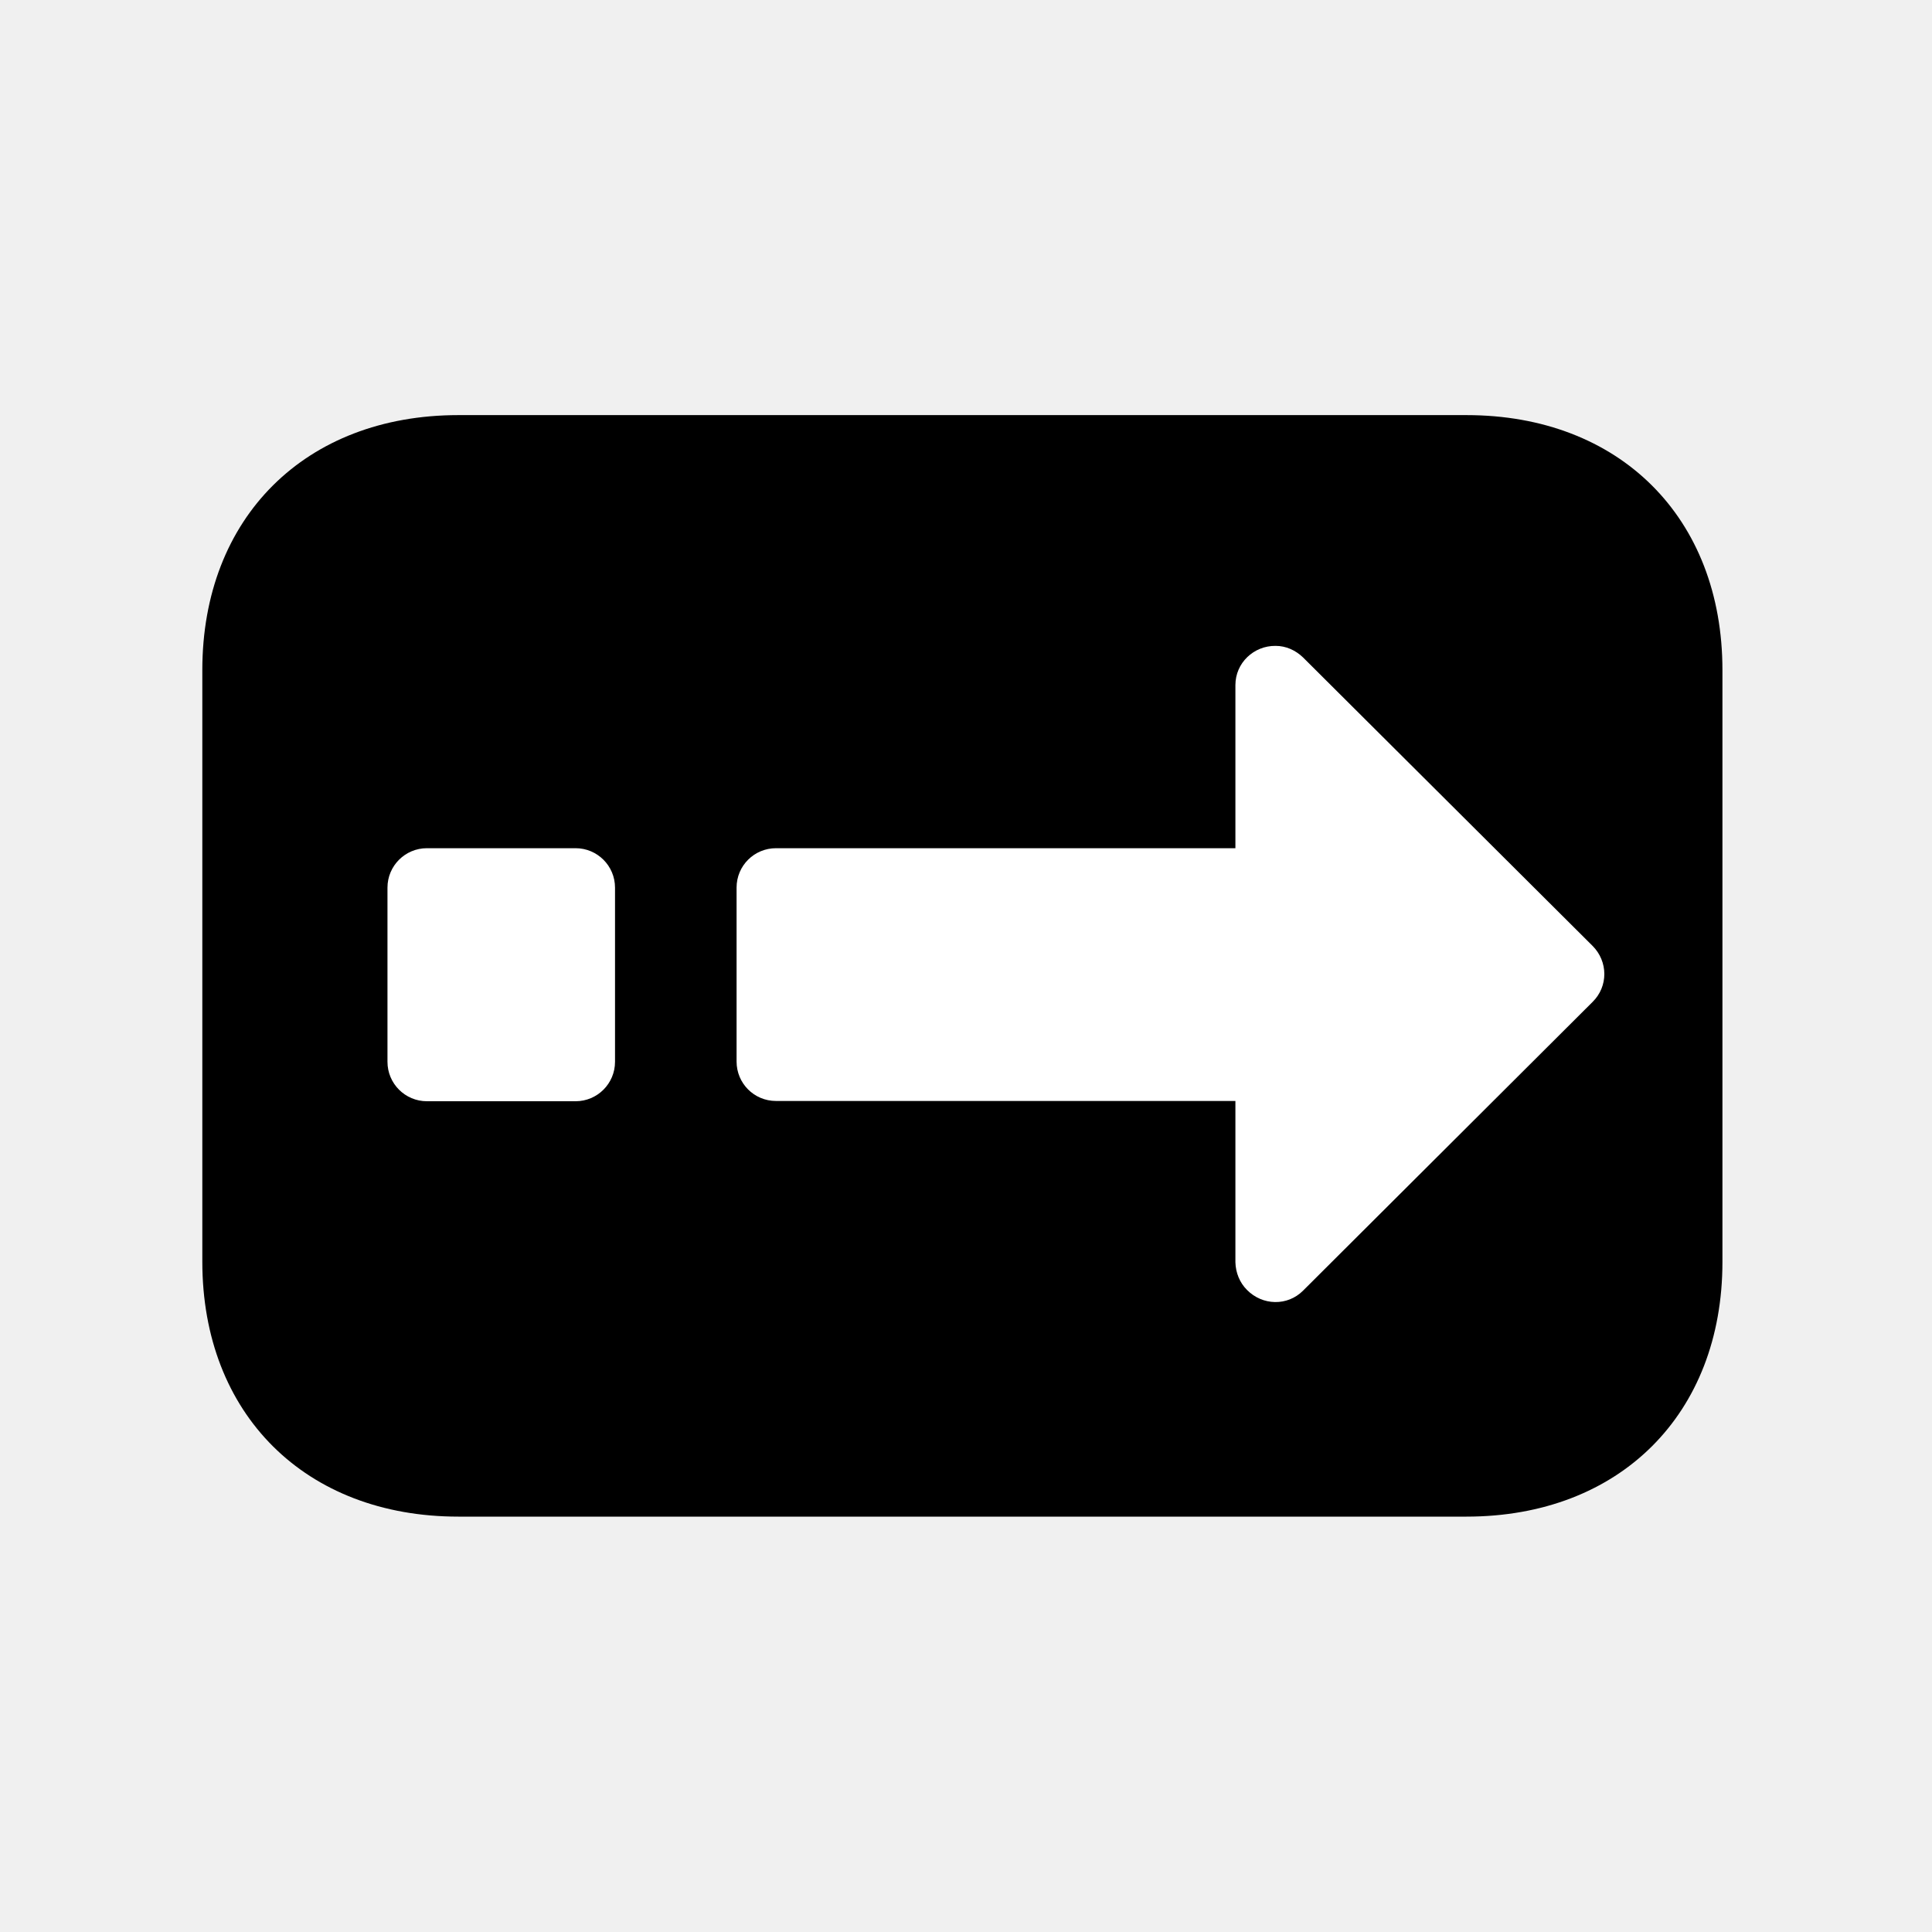
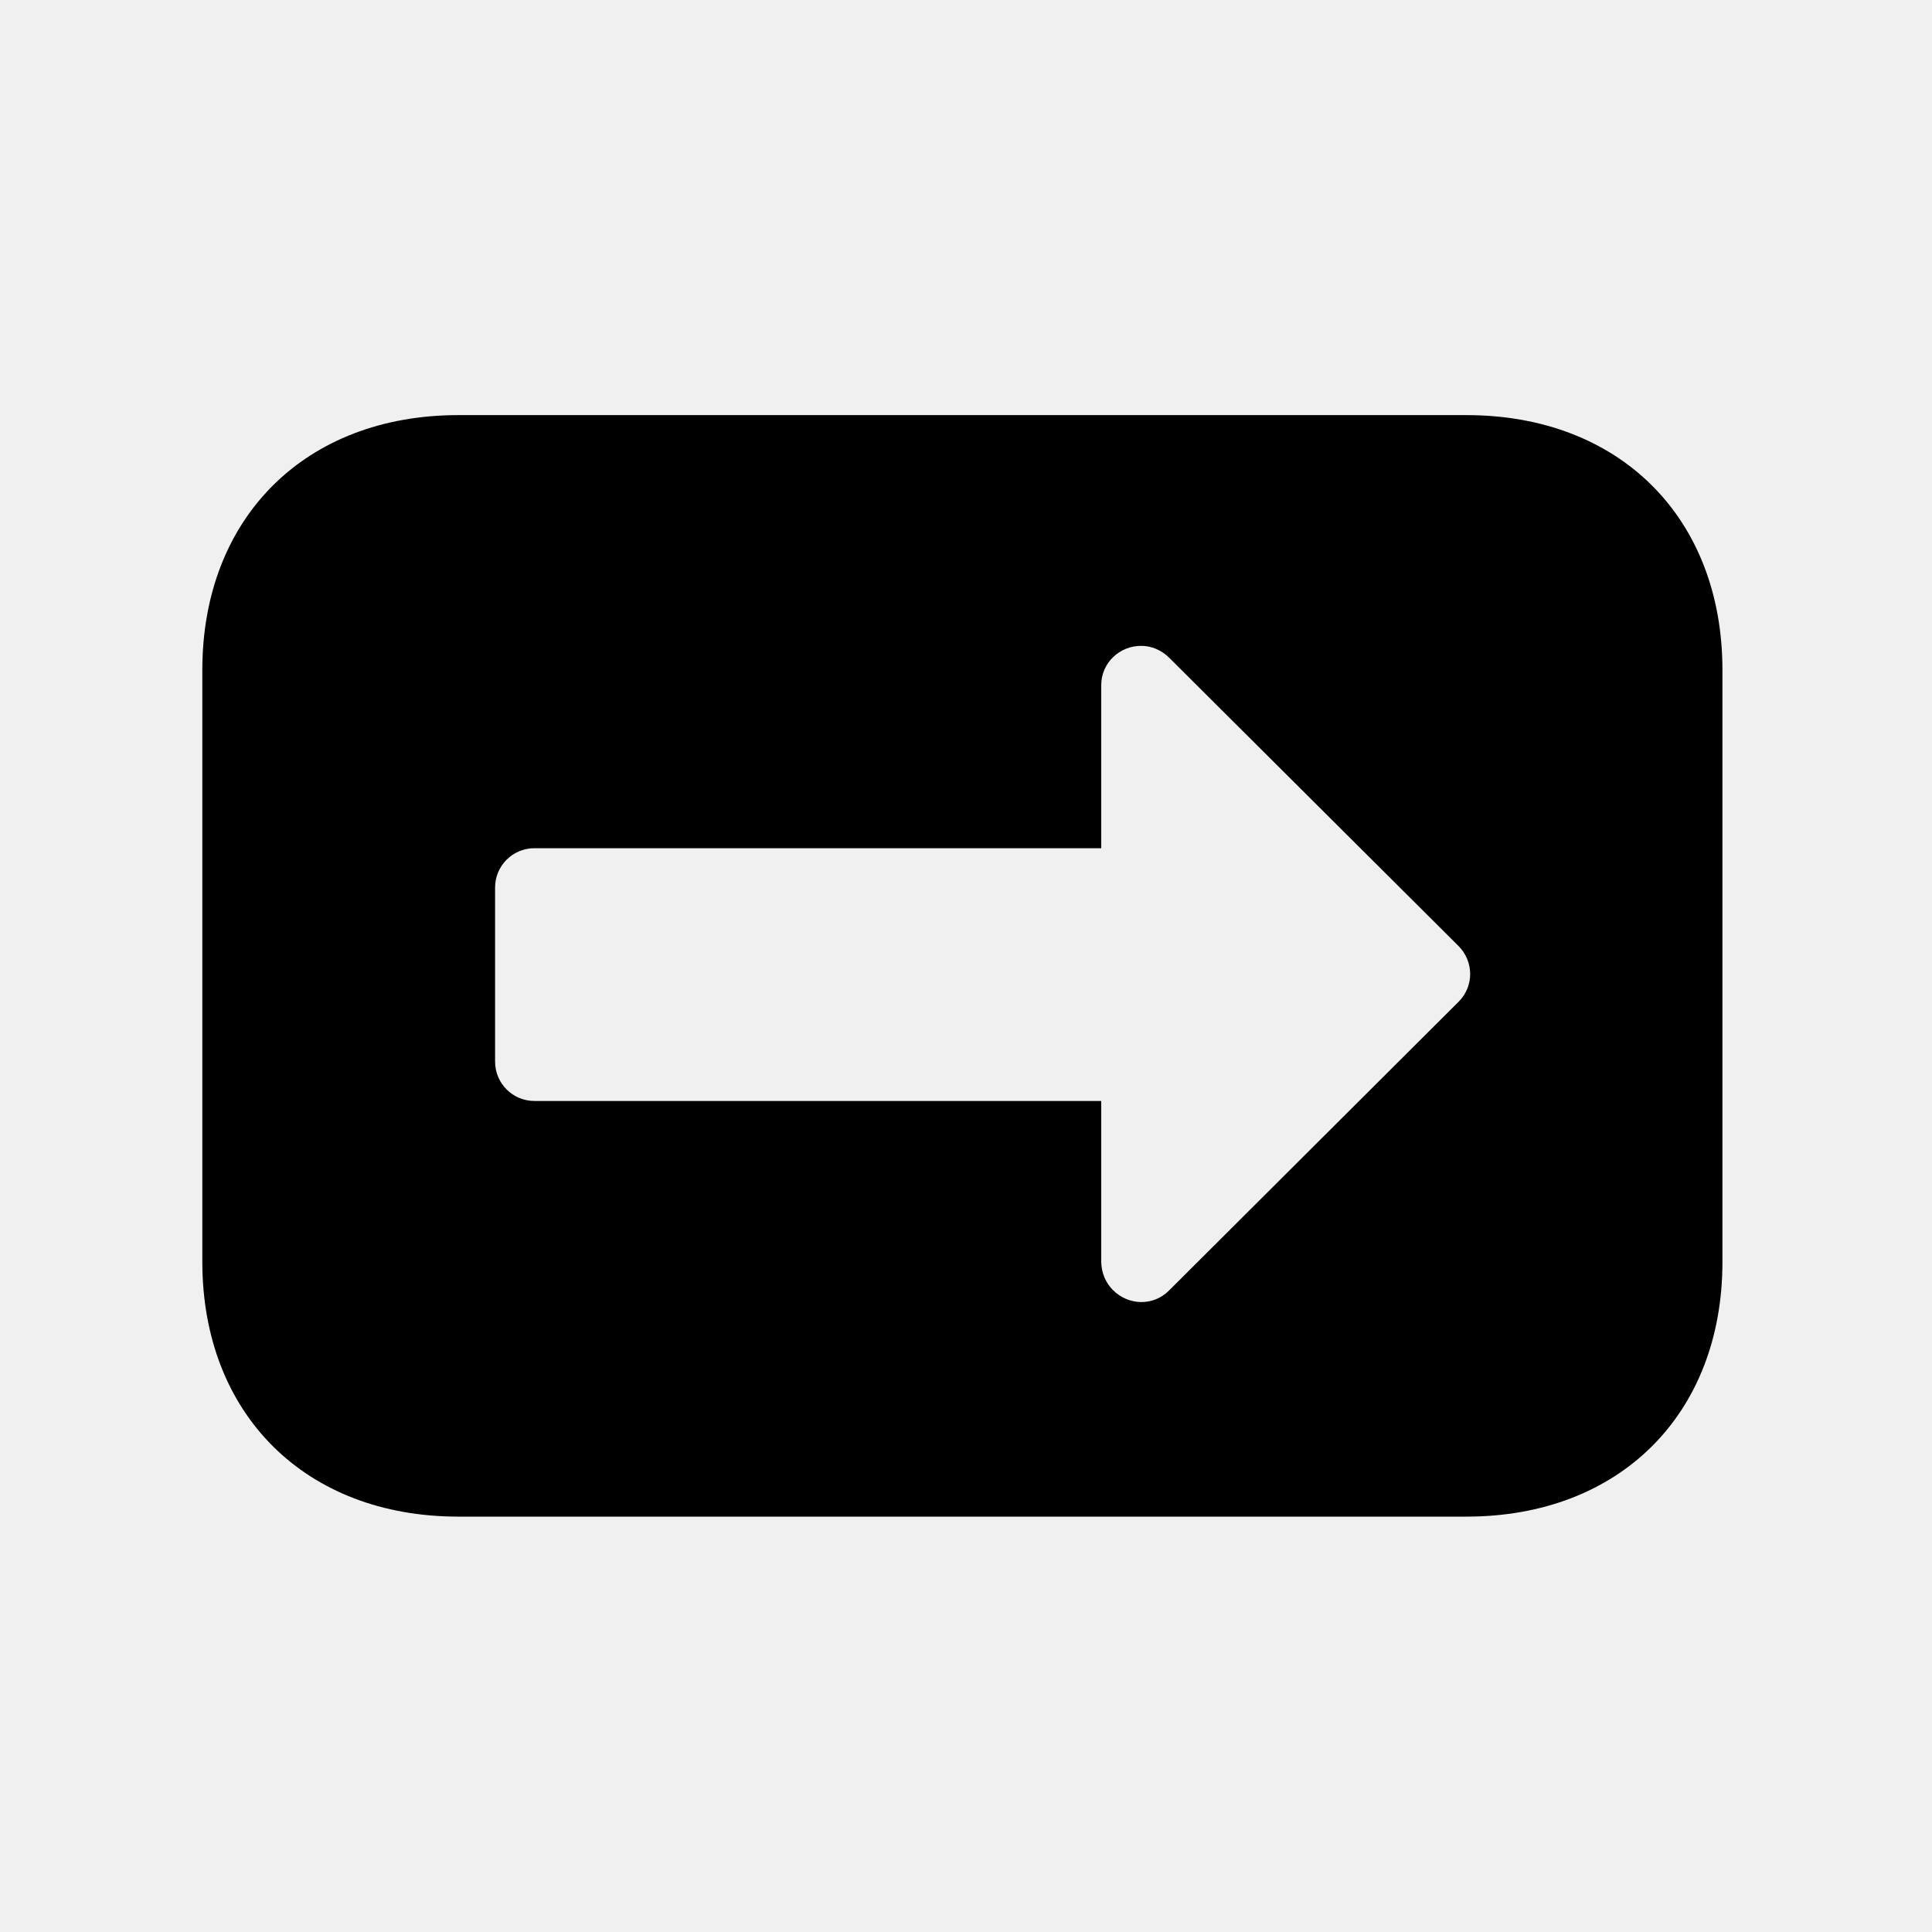
<svg xmlns="http://www.w3.org/2000/svg" viewBox="0 0 72 72">
-   <g id="SVG_icons" data-name="SVG icons">
-     <g>
-       <path d="M54.65,56.52H17.08c-5.7,0-9.54-3.82-9.54-9.5v-22.05c0-5.68,3.84-9.5,9.54-9.5h37.57c5.71,0,9.54,3.82,9.54,9.5v22.06c0,5.67-3.83,9.49-9.54,9.49Z" />
-       <path d="M27.45,39.56v-6.48c0-.82.66-1.47,1.47-1.47h17.12v-6.08c0-.82.68-1.47,1.5-1.46.38,0,.74.16,1.02.43l10.79,10.75c.58.58.59,1.51,0,2.09h0l-10.79,10.76c-.58.58-1.51.56-2.09-.03-.27-.27-.42-.64-.43-1.03v-6.01h-17.12c-.82,0-1.47-.66-1.47-1.47Z" fill="#fff" />
-       <rect x="14.44" y="31.61" width="8.48" height="9.43" rx="1.47" ry="1.47" fill="#fff" />
-     </g>
-   </g>
-   <g id="Rectangles">
-     <rect x=".36" y=".36" width="71.28" height="71.28" fill="none" />
-   </g>
+   <path d="M54.65,15.47H17.08c-5.7,0-9.54,3.82-9.54,9.5v22.05c0,5.68,3.84,9.5,9.54,9.5h37.57c5.71,0,9.54-3.82,9.54-9.49v-22.06c0-5.68-3.83-9.5-9.54-9.5ZM54.35,37.34l-10.79,10.76c-.58.58-1.51.56-2.09-.03-.27-.27-.42-.64-.43-1.03v-6.01h-21.12c-.82,0-1.47-.66-1.47-1.47v-6.48c0-.82.66-1.47,1.47-1.47h21.12v-6.08c0-.82.68-1.47,1.5-1.46.38,0,.74.16,1.02.43l10.79,10.75c.58.58.59,1.51,0,2.09Z" />
</svg>
